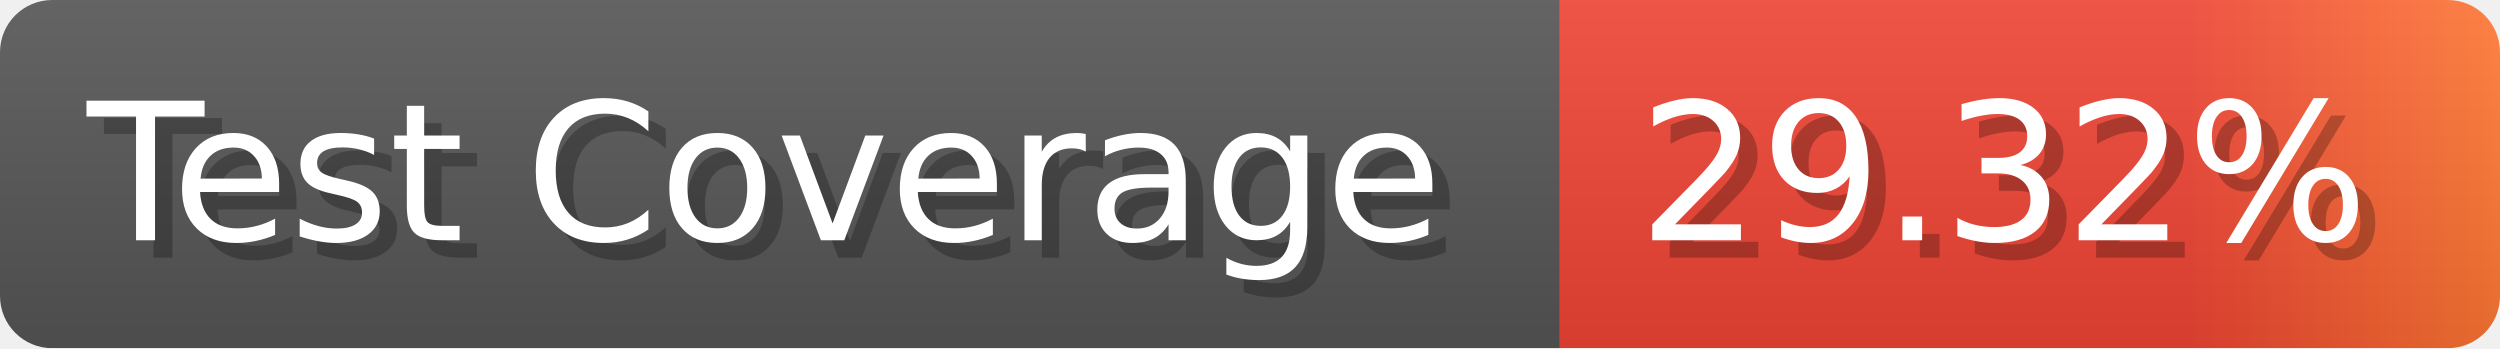
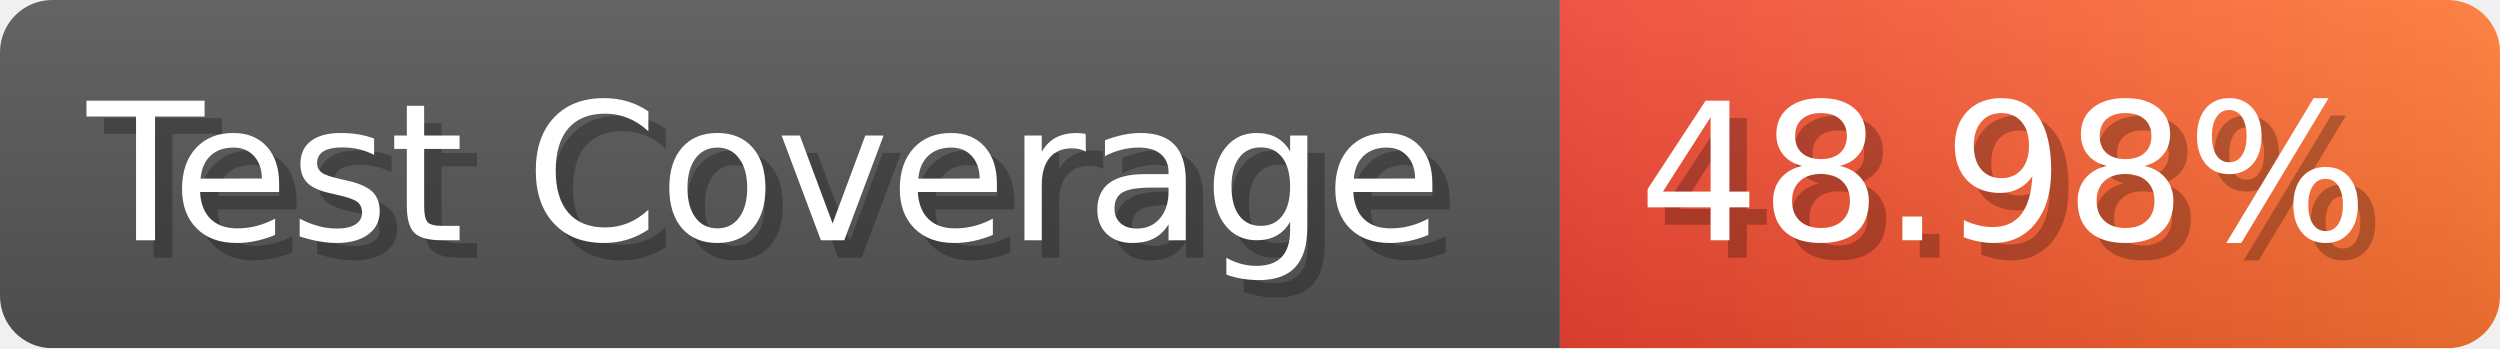
- <svg xmlns="http://www.w3.org/2000/svg" width="143.6" height="20" viewBox="0 0 1436 200" role="img" aria-label="Test Coverage: 29.32%">
+ <svg xmlns="http://www.w3.org/2000/svg" width="143.6" height="20" viewBox="0 0 1436 200" role="img" aria-label="Test Coverage: 48.98%">
  <linearGradient id="a" x2="0" y2="100%">
    <stop offset="0" stop-opacity=".1" stop-color="#EEE" />
    <stop offset="1" stop-opacity=".1" />
  </linearGradient>
  <mask id="m">
    <rect width="1436" height="200" rx="30" fill="#FFF" />
  </mask>
  <g mask="url(#m)">
    <rect width="896" height="200" fill="#555" />
    <rect width="540" height="200" fill="url(#x)" x="896" />
    <rect width="1436" height="200" fill="url(#a)" />
  </g>
  <g aria-hidden="true" fill="#fff" text-anchor="start" font-family="Verdana,DejaVu Sans,sans-serif" font-size="110">
    <text x="60" y="148" textLength="796" fill="#000" opacity="0.25">Test Coverage</text>
    <text x="50" y="138" textLength="796">Test Coverage</text>
-     <text x="951" y="148" textLength="440" fill="#000" opacity="0.25">29.32%</text>
-     <text x="941" y="138" textLength="440">29.32%</text>
+     <text x="951" y="148" textLength="440" fill="#000" opacity="0.25">48.98%</text>
+     <text x="941" y="138" textLength="440">48.98%</text>
  </g>
  <linearGradient id="x" x1="0%" y1="0%" x2="100%" y2="0%">
    <stop offset="0%" style="stop-color:#E43" />
-     <stop offset="33%" style="stop-color:#E43" />
-     <stop offset="67%" style="stop-color:#E43" />
    <stop offset="100%" style="stop-color:#F73" />
  </linearGradient>
</svg>
